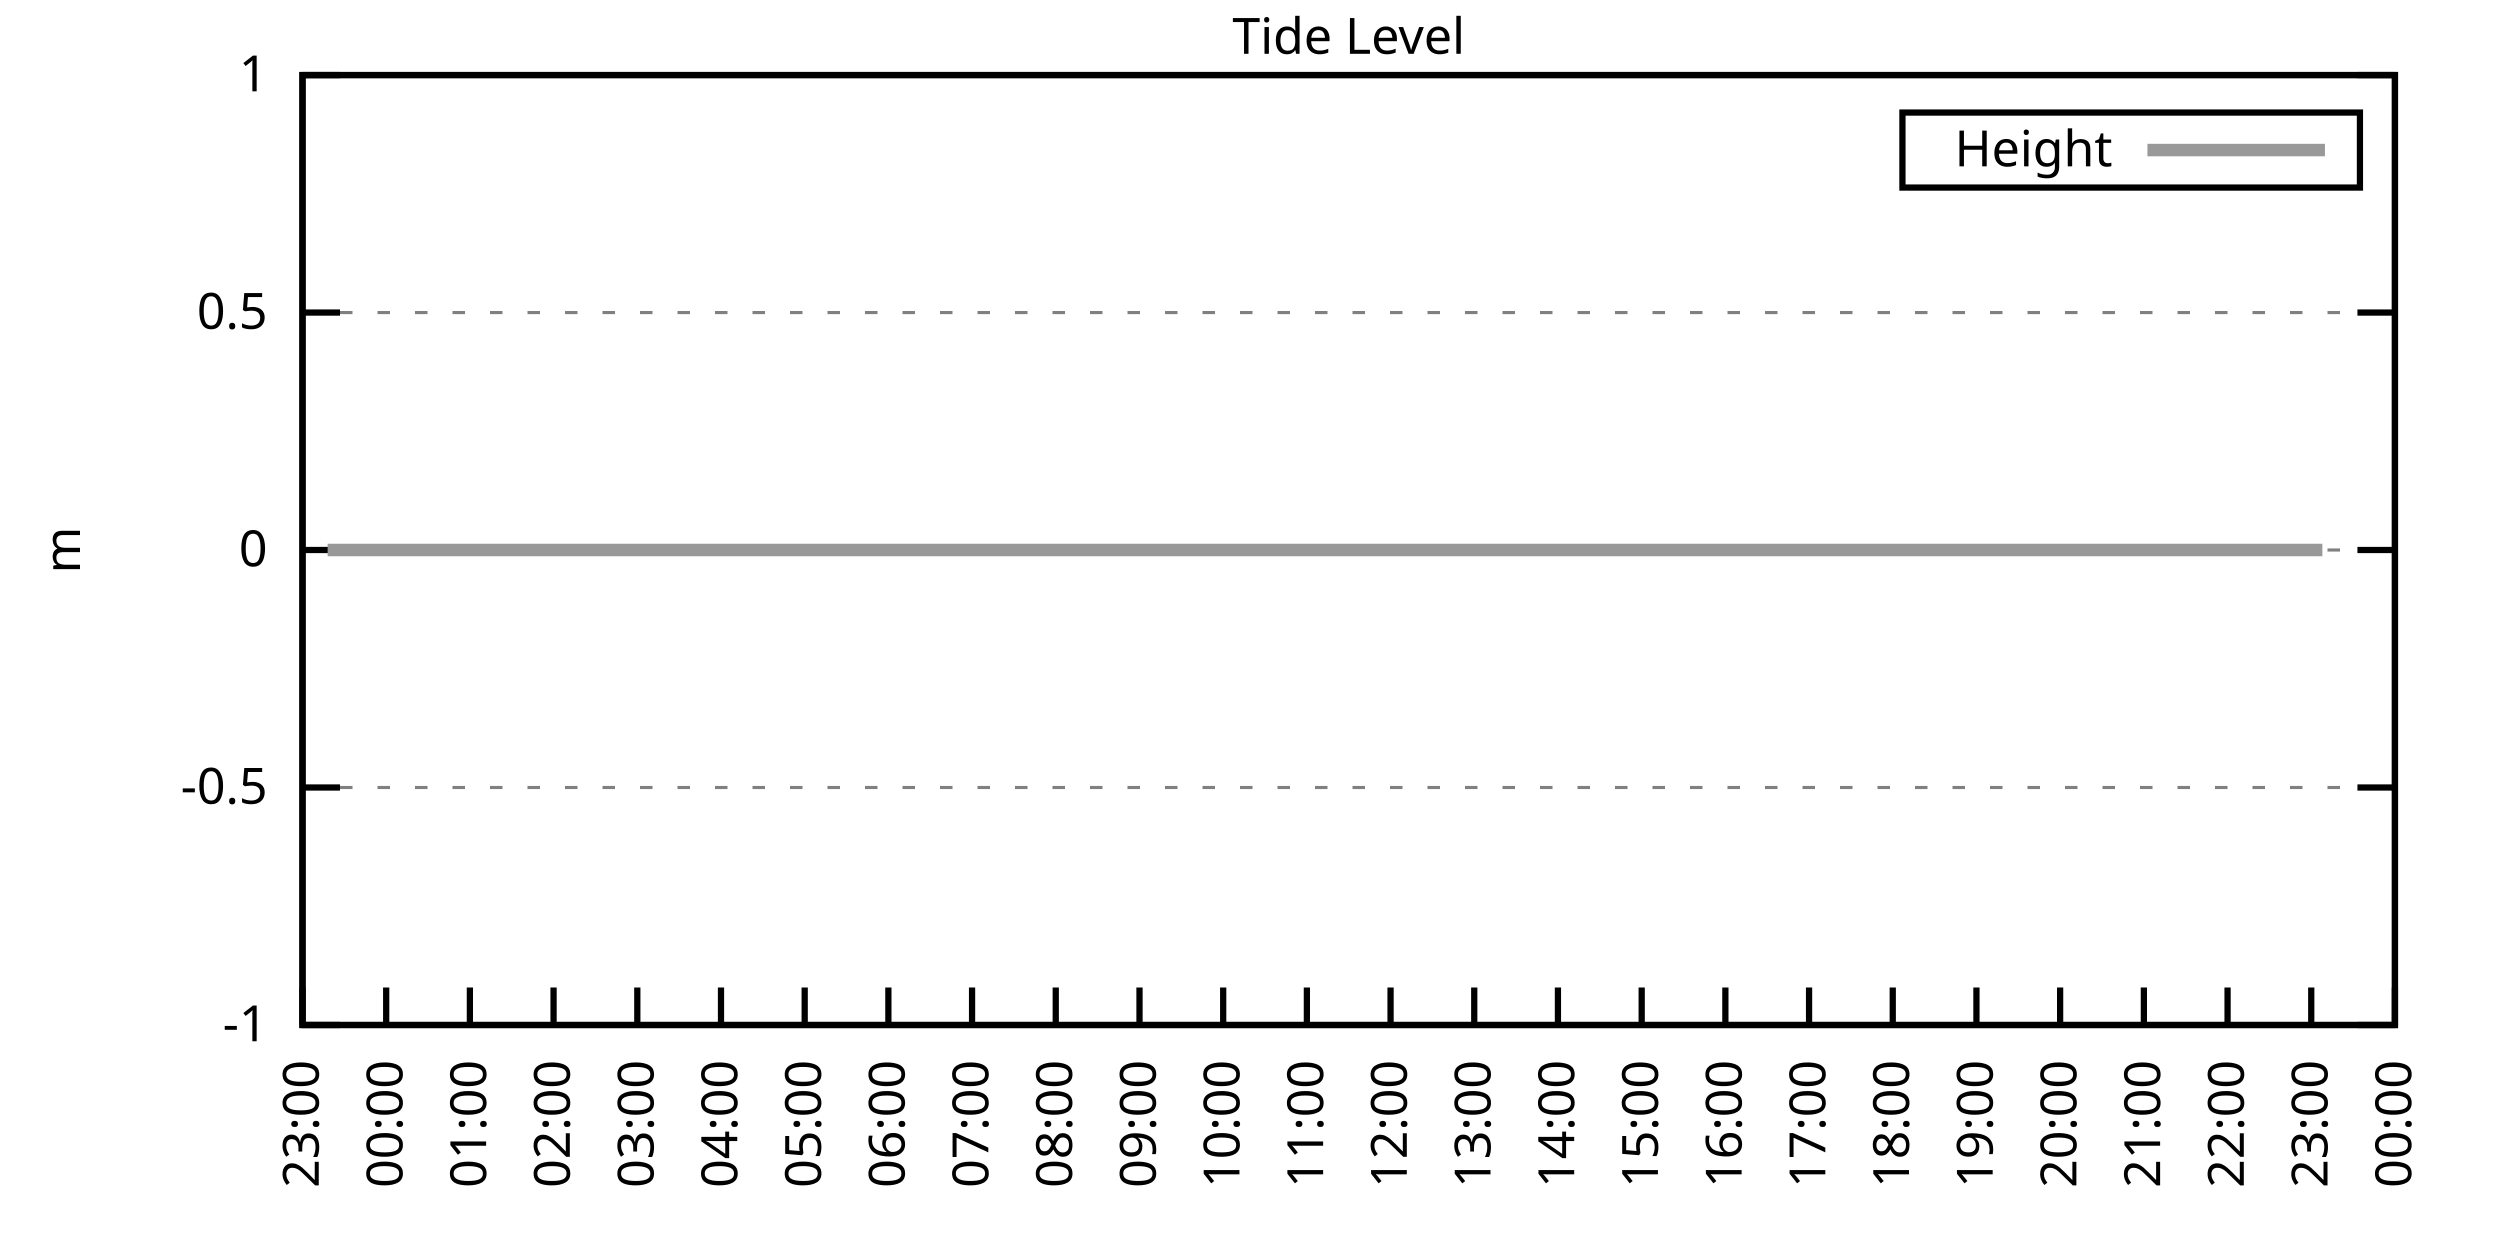
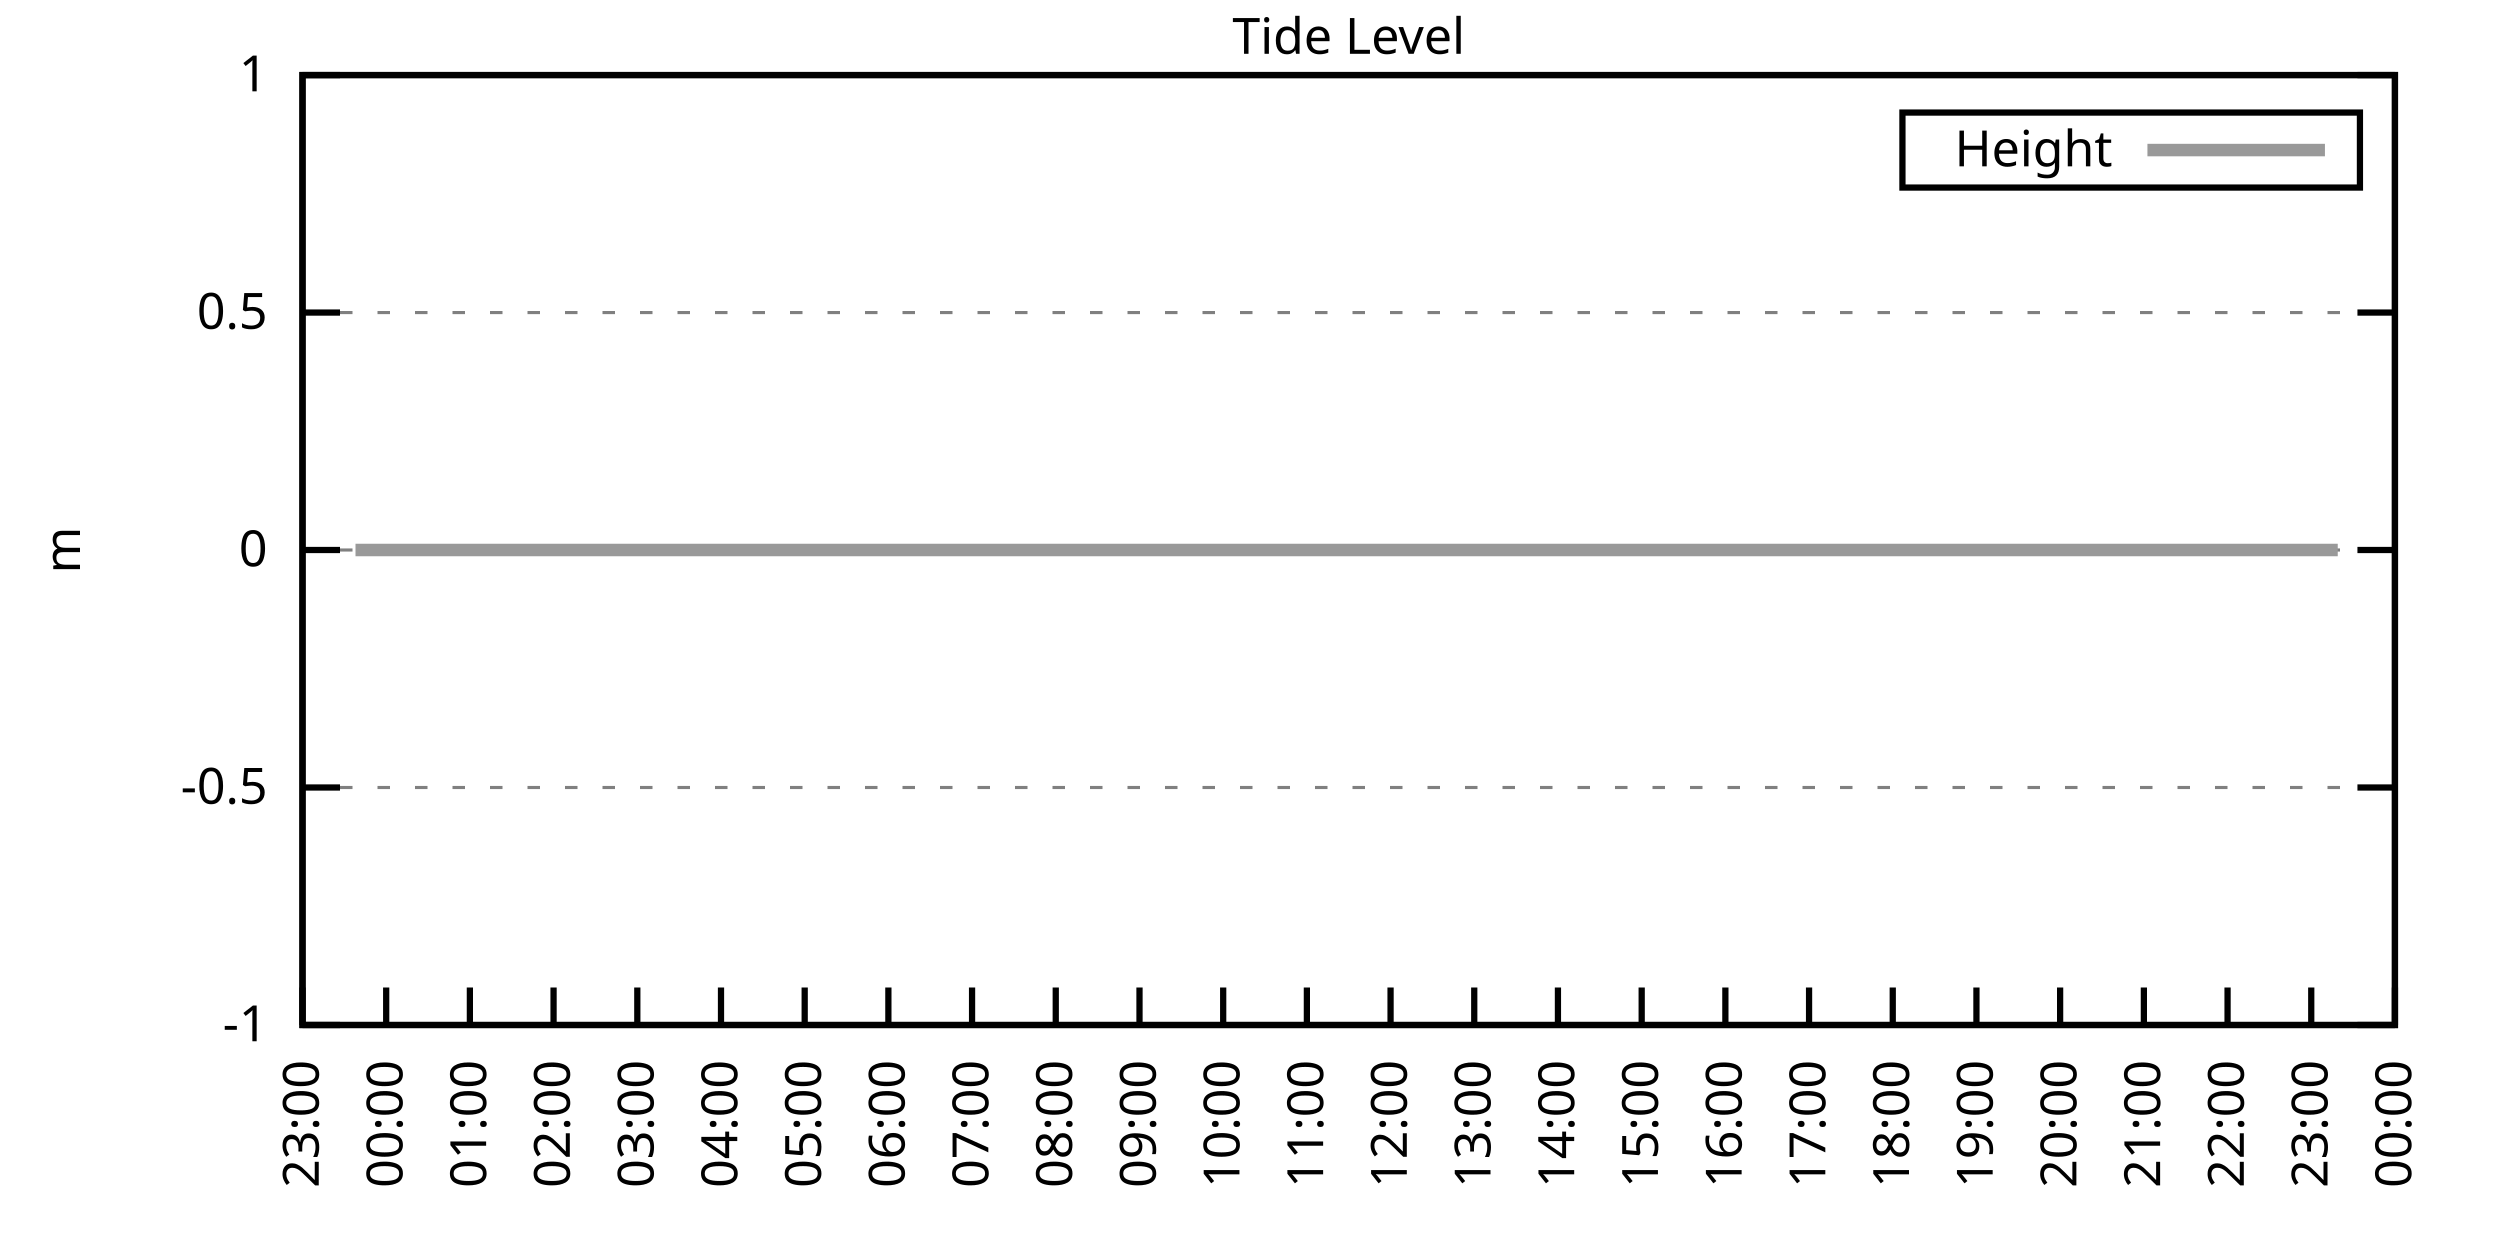
<svg xmlns="http://www.w3.org/2000/svg" xmlns:xlink="http://www.w3.org/1999/xlink" width="400" height="200" viewBox="0 0 400 200">
  <g id="gnuplot_canvas">
    <rect x="0" y="0" width="400" height="200" fill="none" />
    <defs>
      <circle id="gpDot" r="0.5" stroke-width="0.5" stroke="currentColor" />
      <path id="gpPt0" stroke-width="0.333" stroke="currentColor" d="M-1,0 h2 M0,-1 v2" />
      <path id="gpPt1" stroke-width="0.333" stroke="currentColor" d="M-1,-1 L1,1 M1,-1 L-1,1" />
      <path id="gpPt2" stroke-width="0.333" stroke="currentColor" d="M-1,0 L1,0 M0,-1 L0,1 M-1,-1 L1,1 M-1,1 L1,-1" />
      <rect id="gpPt3" stroke-width="0.333" stroke="currentColor" x="-1" y="-1" width="2" height="2" />
      <rect id="gpPt4" stroke-width="0.333" stroke="currentColor" fill="currentColor" x="-1" y="-1" width="2" height="2" />
      <circle id="gpPt5" stroke-width="0.333" stroke="currentColor" cx="0" cy="0" r="1" />
      <use xlink:href="#gpPt5" id="gpPt6" fill="currentColor" stroke="none" />
      <path id="gpPt7" stroke-width="0.333" stroke="currentColor" d="M0,-1.33 L-1.33,0.67 L1.33,0.67 z" />
      <use xlink:href="#gpPt7" id="gpPt8" fill="currentColor" stroke="none" />
      <use xlink:href="#gpPt7" id="gpPt9" stroke="currentColor" transform="rotate(180)" />
      <use xlink:href="#gpPt9" id="gpPt10" fill="currentColor" stroke="none" />
      <use xlink:href="#gpPt3" id="gpPt11" stroke="currentColor" transform="rotate(45)" />
      <use xlink:href="#gpPt11" id="gpPt12" fill="currentColor" stroke="none" />
      <path id="gpPt13" stroke-width="0.333" stroke="currentColor" d="M0,1.330 L1.265,0.411 L0.782,-1.067 L-0.782,-1.076 L-1.265,0.411 z" />
      <use xlink:href="#gpPt13" id="gpPt14" fill="currentColor" stroke="none" />
      <filter id="textbox" filterUnits="objectBoundingBox" x="0" y="0" height="1" width="1">
        <feFlood flood-color="white" flood-opacity="1" result="bgnd" />
        <feComposite in="SourceGraphic" in2="bgnd" operator="atop" />
      </filter>
      <filter id="greybox" filterUnits="objectBoundingBox" x="0" y="0" height="1" width="1">
        <feFlood flood-color="lightgrey" flood-opacity="1" result="grey" />
        <feComposite in="SourceGraphic" in2="grey" operator="atop" />
      </filter>
    </defs>
    <g fill="none" color="white" stroke="currentColor" stroke-width="1.00" stroke-linecap="butt" stroke-linejoin="miter">
</g>
    <g fill="none" color="black" stroke="currentColor" stroke-width="1.00" stroke-linecap="butt" stroke-linejoin="miter">
      <g stroke="none" shape-rendering="crispEdges">
        <polygon fill="rgb(255, 255, 255)" points="48.40,164.00 383.18,164.00 383.18,12.02 48.40,12.02 " />
      </g>
    </g>
    <g fill="none" color="black" stroke="currentColor" stroke-width="1.00" stroke-linecap="butt" stroke-linejoin="miter">
</g>
    <g fill="none" color="black" stroke="black" stroke-width="0.50" stroke-linecap="butt" stroke-linejoin="miter">
</g>
    <g fill="none" color="gray" stroke="currentColor" stroke-width="0.50" stroke-linecap="butt" stroke-linejoin="miter">
      <path stroke="gray" stroke-dasharray="2,4" class="gridline" d="M48.40,164.00 L383.19,164.00  " />
    </g>
    <g fill="none" color="gray" stroke="gray" stroke-width="1.00" stroke-linecap="butt" stroke-linejoin="miter">
</g>
    <g fill="none" color="black" stroke="currentColor" stroke-width="1.00" stroke-linecap="butt" stroke-linejoin="miter">
      <path stroke="black" d="M48.40,164.00 L54.40,164.00 M383.19,164.00 L377.19,164.00  " />
      <g transform="translate(42.80,166.60)" stroke="none" fill="black" font-family="Sans" font-size="8.00" text-anchor="end">
        <text>
          <tspan font-family="Sans">-1</tspan>
        </text>
      </g>
    </g>
    <g fill="none" color="black" stroke="currentColor" stroke-width="1.00" stroke-linecap="butt" stroke-linejoin="miter">
</g>
    <g fill="none" color="black" stroke="black" stroke-width="0.50" stroke-linecap="butt" stroke-linejoin="miter">
</g>
    <g fill="none" color="gray" stroke="currentColor" stroke-width="0.50" stroke-linecap="butt" stroke-linejoin="miter">
      <path stroke="gray" stroke-dasharray="2,4" class="gridline" d="M48.40,126.00 L383.19,126.00  " />
    </g>
    <g fill="none" color="gray" stroke="gray" stroke-width="1.00" stroke-linecap="butt" stroke-linejoin="miter">
</g>
    <g fill="none" color="black" stroke="currentColor" stroke-width="1.00" stroke-linecap="butt" stroke-linejoin="miter">
      <path stroke="black" d="M48.40,126.00 L54.40,126.00 M383.19,126.00 L377.19,126.00  " />
      <g transform="translate(42.80,128.60)" stroke="none" fill="black" font-family="Sans" font-size="8.00" text-anchor="end">
        <text>
          <tspan font-family="Sans">-0.5</tspan>
        </text>
      </g>
    </g>
    <g fill="none" color="black" stroke="currentColor" stroke-width="1.00" stroke-linecap="butt" stroke-linejoin="miter">
</g>
    <g fill="none" color="black" stroke="black" stroke-width="0.50" stroke-linecap="butt" stroke-linejoin="miter">
</g>
    <g fill="none" color="gray" stroke="currentColor" stroke-width="0.50" stroke-linecap="butt" stroke-linejoin="miter">
      <path stroke="gray" stroke-dasharray="2,4" class="gridline" d="M48.40,88.00 L383.19,88.00  " />
    </g>
    <g fill="none" color="gray" stroke="gray" stroke-width="1.00" stroke-linecap="butt" stroke-linejoin="miter">
</g>
    <g fill="none" color="black" stroke="currentColor" stroke-width="1.00" stroke-linecap="butt" stroke-linejoin="miter">
      <path stroke="black" d="M48.40,88.00 L54.40,88.00 M383.19,88.00 L377.19,88.00  " />
      <g transform="translate(42.80,90.60)" stroke="none" fill="black" font-family="Sans" font-size="8.00" text-anchor="end">
        <text>
          <tspan font-family="Sans"> 0</tspan>
        </text>
      </g>
    </g>
    <g fill="none" color="black" stroke="currentColor" stroke-width="1.00" stroke-linecap="butt" stroke-linejoin="miter">
</g>
    <g fill="none" color="black" stroke="black" stroke-width="0.50" stroke-linecap="butt" stroke-linejoin="miter">
</g>
    <g fill="none" color="gray" stroke="currentColor" stroke-width="0.50" stroke-linecap="butt" stroke-linejoin="miter">
      <path stroke="gray" stroke-dasharray="2,4" class="gridline" d="M48.40,50.01 L383.19,50.01  " />
    </g>
    <g fill="none" color="gray" stroke="gray" stroke-width="1.00" stroke-linecap="butt" stroke-linejoin="miter">
</g>
    <g fill="none" color="black" stroke="currentColor" stroke-width="1.00" stroke-linecap="butt" stroke-linejoin="miter">
      <path stroke="black" d="M48.40,50.01 L54.40,50.01 M383.19,50.01 L377.19,50.01  " />
      <g transform="translate(42.80,52.61)" stroke="none" fill="black" font-family="Sans" font-size="8.00" text-anchor="end">
        <text>
          <tspan font-family="Sans"> 0.5</tspan>
        </text>
      </g>
    </g>
    <g fill="none" color="black" stroke="currentColor" stroke-width="1.00" stroke-linecap="butt" stroke-linejoin="miter">
</g>
    <g fill="none" color="black" stroke="black" stroke-width="0.50" stroke-linecap="butt" stroke-linejoin="miter">
</g>
    <g fill="none" color="gray" stroke="currentColor" stroke-width="0.50" stroke-linecap="butt" stroke-linejoin="miter">
      <path stroke="gray" stroke-dasharray="2,4" class="gridline" d="M48.40,12.01 L383.19,12.01  " />
    </g>
    <g fill="none" color="gray" stroke="gray" stroke-width="1.00" stroke-linecap="butt" stroke-linejoin="miter">
</g>
    <g fill="none" color="black" stroke="currentColor" stroke-width="1.00" stroke-linecap="butt" stroke-linejoin="miter">
      <path stroke="black" d="M48.40,12.01 L54.40,12.01 M383.19,12.01 L377.19,12.01  " />
      <g transform="translate(42.80,14.61)" stroke="none" fill="black" font-family="Sans" font-size="8.00" text-anchor="end">
        <text>
          <tspan font-family="Sans"> 1</tspan>
        </text>
      </g>
    </g>
    <g fill="none" color="black" stroke="currentColor" stroke-width="1.00" stroke-linecap="butt" stroke-linejoin="miter">
      <path stroke="black" d="M48.40,164.00 L48.40,158.00  " />
      <g transform="translate(51.00,169.60) rotate(270.00)" stroke="none" fill="black" font-family="Sans" font-size="8.00" text-anchor="end">
        <text>
          <tspan font-family="Sans">23:00</tspan>
        </text>
      </g>
    </g>
    <g fill="none" color="black" stroke="currentColor" stroke-width="1.00" stroke-linecap="butt" stroke-linejoin="miter">
      <path stroke="black" d="M61.79,164.00 L61.79,158.00  " />
      <g transform="translate(64.39,169.60) rotate(270.00)" stroke="none" fill="black" font-family="Sans" font-size="8.00" text-anchor="end">
        <text>
          <tspan font-family="Sans">00:00</tspan>
        </text>
      </g>
    </g>
    <g fill="none" color="black" stroke="currentColor" stroke-width="1.00" stroke-linecap="butt" stroke-linejoin="miter">
      <path stroke="black" d="M75.18,164.00 L75.18,158.00  " />
      <g transform="translate(77.78,169.60) rotate(270.00)" stroke="none" fill="black" font-family="Sans" font-size="8.00" text-anchor="end">
        <text>
          <tspan font-family="Sans">01:00</tspan>
        </text>
      </g>
    </g>
    <g fill="none" color="black" stroke="currentColor" stroke-width="1.00" stroke-linecap="butt" stroke-linejoin="miter">
      <path stroke="black" d="M88.57,164.00 L88.57,158.00  " />
      <g transform="translate(91.17,169.60) rotate(270.00)" stroke="none" fill="black" font-family="Sans" font-size="8.00" text-anchor="end">
        <text>
          <tspan font-family="Sans">02:00</tspan>
        </text>
      </g>
    </g>
    <g fill="none" color="black" stroke="currentColor" stroke-width="1.00" stroke-linecap="butt" stroke-linejoin="miter">
      <path stroke="black" d="M101.97,164.00 L101.97,158.00  " />
      <g transform="translate(104.57,169.60) rotate(270.00)" stroke="none" fill="black" font-family="Sans" font-size="8.00" text-anchor="end">
        <text>
          <tspan font-family="Sans">03:00</tspan>
        </text>
      </g>
    </g>
    <g fill="none" color="black" stroke="currentColor" stroke-width="1.00" stroke-linecap="butt" stroke-linejoin="miter">
      <path stroke="black" d="M115.36,164.00 L115.36,158.00  " />
      <g transform="translate(117.96,169.60) rotate(270.00)" stroke="none" fill="black" font-family="Sans" font-size="8.00" text-anchor="end">
        <text>
          <tspan font-family="Sans">04:00</tspan>
        </text>
      </g>
    </g>
    <g fill="none" color="black" stroke="currentColor" stroke-width="1.00" stroke-linecap="butt" stroke-linejoin="miter">
      <path stroke="black" d="M128.75,164.00 L128.75,158.00  " />
      <g transform="translate(131.35,169.60) rotate(270.00)" stroke="none" fill="black" font-family="Sans" font-size="8.00" text-anchor="end">
        <text>
          <tspan font-family="Sans">05:00</tspan>
        </text>
      </g>
    </g>
    <g fill="none" color="black" stroke="currentColor" stroke-width="1.00" stroke-linecap="butt" stroke-linejoin="miter">
      <path stroke="black" d="M142.14,164.00 L142.14,158.00  " />
      <g transform="translate(144.74,169.60) rotate(270.00)" stroke="none" fill="black" font-family="Sans" font-size="8.00" text-anchor="end">
        <text>
          <tspan font-family="Sans">06:00</tspan>
        </text>
      </g>
    </g>
    <g fill="none" color="black" stroke="currentColor" stroke-width="1.00" stroke-linecap="butt" stroke-linejoin="miter">
      <path stroke="black" d="M155.53,164.00 L155.53,158.00  " />
      <g transform="translate(158.13,169.60) rotate(270.00)" stroke="none" fill="black" font-family="Sans" font-size="8.00" text-anchor="end">
        <text>
          <tspan font-family="Sans">07:00</tspan>
        </text>
      </g>
    </g>
    <g fill="none" color="black" stroke="currentColor" stroke-width="1.00" stroke-linecap="butt" stroke-linejoin="miter">
      <path stroke="black" d="M168.92,164.00 L168.92,158.00  " />
      <g transform="translate(171.52,169.60) rotate(270.00)" stroke="none" fill="black" font-family="Sans" font-size="8.00" text-anchor="end">
        <text>
          <tspan font-family="Sans">08:00</tspan>
        </text>
      </g>
    </g>
    <g fill="none" color="black" stroke="currentColor" stroke-width="1.00" stroke-linecap="butt" stroke-linejoin="miter">
      <path stroke="black" d="M182.32,164.00 L182.32,158.00  " />
      <g transform="translate(184.92,169.60) rotate(270.00)" stroke="none" fill="black" font-family="Sans" font-size="8.00" text-anchor="end">
        <text>
          <tspan font-family="Sans">09:00</tspan>
        </text>
      </g>
    </g>
    <g fill="none" color="black" stroke="currentColor" stroke-width="1.00" stroke-linecap="butt" stroke-linejoin="miter">
      <path stroke="black" d="M195.71,164.00 L195.71,158.00  " />
      <g transform="translate(198.31,169.60) rotate(270.00)" stroke="none" fill="black" font-family="Sans" font-size="8.00" text-anchor="end">
        <text>
          <tspan font-family="Sans">10:00</tspan>
        </text>
      </g>
    </g>
    <g fill="none" color="black" stroke="currentColor" stroke-width="1.00" stroke-linecap="butt" stroke-linejoin="miter">
      <path stroke="black" d="M209.10,164.00 L209.10,158.00  " />
      <g transform="translate(211.70,169.60) rotate(270.00)" stroke="none" fill="black" font-family="Sans" font-size="8.00" text-anchor="end">
        <text>
          <tspan font-family="Sans">11:00</tspan>
        </text>
      </g>
    </g>
    <g fill="none" color="black" stroke="currentColor" stroke-width="1.00" stroke-linecap="butt" stroke-linejoin="miter">
      <path stroke="black" d="M222.49,164.00 L222.49,158.00  " />
      <g transform="translate(225.09,169.60) rotate(270.00)" stroke="none" fill="black" font-family="Sans" font-size="8.00" text-anchor="end">
        <text>
          <tspan font-family="Sans">12:00</tspan>
        </text>
      </g>
    </g>
    <g fill="none" color="black" stroke="currentColor" stroke-width="1.00" stroke-linecap="butt" stroke-linejoin="miter">
      <path stroke="black" d="M235.88,164.00 L235.88,158.00  " />
      <g transform="translate(238.48,169.60) rotate(270.00)" stroke="none" fill="black" font-family="Sans" font-size="8.00" text-anchor="end">
        <text>
          <tspan font-family="Sans">13:00</tspan>
        </text>
      </g>
    </g>
    <g fill="none" color="black" stroke="currentColor" stroke-width="1.00" stroke-linecap="butt" stroke-linejoin="miter">
      <path stroke="black" d="M249.27,164.00 L249.27,158.00  " />
      <g transform="translate(251.87,169.60) rotate(270.00)" stroke="none" fill="black" font-family="Sans" font-size="8.00" text-anchor="end">
        <text>
          <tspan font-family="Sans">14:00</tspan>
        </text>
      </g>
    </g>
    <g fill="none" color="black" stroke="currentColor" stroke-width="1.00" stroke-linecap="butt" stroke-linejoin="miter">
      <path stroke="black" d="M262.67,164.00 L262.67,158.00  " />
      <g transform="translate(265.27,169.60) rotate(270.00)" stroke="none" fill="black" font-family="Sans" font-size="8.00" text-anchor="end">
        <text>
          <tspan font-family="Sans">15:00</tspan>
        </text>
      </g>
    </g>
    <g fill="none" color="black" stroke="currentColor" stroke-width="1.00" stroke-linecap="butt" stroke-linejoin="miter">
      <path stroke="black" d="M276.06,164.00 L276.06,158.00  " />
      <g transform="translate(278.66,169.60) rotate(270.00)" stroke="none" fill="black" font-family="Sans" font-size="8.00" text-anchor="end">
        <text>
          <tspan font-family="Sans">16:00</tspan>
        </text>
      </g>
    </g>
    <g fill="none" color="black" stroke="currentColor" stroke-width="1.00" stroke-linecap="butt" stroke-linejoin="miter">
      <path stroke="black" d="M289.45,164.00 L289.45,158.00  " />
      <g transform="translate(292.05,169.60) rotate(270.00)" stroke="none" fill="black" font-family="Sans" font-size="8.00" text-anchor="end">
        <text>
          <tspan font-family="Sans">17:00</tspan>
        </text>
      </g>
    </g>
    <g fill="none" color="black" stroke="currentColor" stroke-width="1.00" stroke-linecap="butt" stroke-linejoin="miter">
      <path stroke="black" d="M302.84,164.00 L302.84,158.00  " />
      <g transform="translate(305.44,169.60) rotate(270.00)" stroke="none" fill="black" font-family="Sans" font-size="8.00" text-anchor="end">
        <text>
          <tspan font-family="Sans">18:00</tspan>
        </text>
      </g>
    </g>
    <g fill="none" color="black" stroke="currentColor" stroke-width="1.00" stroke-linecap="butt" stroke-linejoin="miter">
      <path stroke="black" d="M316.23,164.00 L316.23,158.00  " />
      <g transform="translate(318.83,169.60) rotate(270.00)" stroke="none" fill="black" font-family="Sans" font-size="8.00" text-anchor="end">
        <text>
          <tspan font-family="Sans">19:00</tspan>
        </text>
      </g>
    </g>
    <g fill="none" color="black" stroke="currentColor" stroke-width="1.00" stroke-linecap="butt" stroke-linejoin="miter">
      <path stroke="black" d="M329.62,164.00 L329.62,158.00  " />
      <g transform="translate(332.22,169.60) rotate(270.00)" stroke="none" fill="black" font-family="Sans" font-size="8.00" text-anchor="end">
        <text>
          <tspan font-family="Sans">20:00</tspan>
        </text>
      </g>
    </g>
    <g fill="none" color="black" stroke="currentColor" stroke-width="1.00" stroke-linecap="butt" stroke-linejoin="miter">
      <path stroke="black" d="M343.02,164.00 L343.02,158.00  " />
      <g transform="translate(345.62,169.60) rotate(270.00)" stroke="none" fill="black" font-family="Sans" font-size="8.00" text-anchor="end">
        <text>
          <tspan font-family="Sans">21:00</tspan>
        </text>
      </g>
    </g>
    <g fill="none" color="black" stroke="currentColor" stroke-width="1.00" stroke-linecap="butt" stroke-linejoin="miter">
      <path stroke="black" d="M356.41,164.00 L356.41,158.00  " />
      <g transform="translate(359.01,169.60) rotate(270.00)" stroke="none" fill="black" font-family="Sans" font-size="8.00" text-anchor="end">
        <text>
          <tspan font-family="Sans">22:00</tspan>
        </text>
      </g>
    </g>
    <g fill="none" color="black" stroke="currentColor" stroke-width="1.00" stroke-linecap="butt" stroke-linejoin="miter">
      <path stroke="black" d="M369.80,164.00 L369.80,158.00  " />
      <g transform="translate(372.40,169.60) rotate(270.00)" stroke="none" fill="black" font-family="Sans" font-size="8.00" text-anchor="end">
        <text>
          <tspan font-family="Sans">23:00</tspan>
        </text>
      </g>
    </g>
    <g fill="none" color="black" stroke="currentColor" stroke-width="1.00" stroke-linecap="butt" stroke-linejoin="miter">
      <path stroke="black" d="M383.19,164.00 L383.19,158.00  " />
      <g transform="translate(385.79,169.60) rotate(270.00)" stroke="none" fill="black" font-family="Sans" font-size="8.00" text-anchor="end">
        <text>
          <tspan font-family="Sans">00:00</tspan>
        </text>
      </g>
    </g>
    <g fill="none" color="black" stroke="currentColor" stroke-width="1.00" stroke-linecap="butt" stroke-linejoin="miter">
</g>
    <g fill="none" color="black" stroke="currentColor" stroke-width="1.00" stroke-linecap="butt" stroke-linejoin="miter">
      <path stroke="black" d="M48.40,12.01 L48.40,164.00 L383.19,164.00 L383.19,12.01 L48.40,12.01 Z  " />
    </g>
    <g fill="none" color="black" stroke="currentColor" stroke-width="1.00" stroke-linecap="butt" stroke-linejoin="miter">
</g>
    <g fill="none" color="black" stroke="currentColor" stroke-width="1.00" stroke-linecap="butt" stroke-linejoin="miter">
      <path stroke="black" d="M304.39,30.01 L304.39,18.01 L377.59,18.01 L377.59,30.01 L304.39,30.01 Z  " />
    </g>
    <g id="Tide_level_plot_1">
      <g fill="none" color="white" stroke="black" stroke-width="2.00" stroke-linecap="butt" stroke-linejoin="miter">
</g>
      <g fill="none" color="black" stroke="currentColor" stroke-width="2.00" stroke-linecap="butt" stroke-linejoin="miter">
        <g transform="translate(337.99,26.61)" stroke="none" fill="black" font-family="Sans" font-size="8.00" text-anchor="end">
          <text>
            <tspan font-family="Sans">Height</tspan>
          </text>
        </g>
      </g>
      <g fill="none" color="black" stroke="currentColor" stroke-width="2.00" stroke-linecap="butt" stroke-linejoin="miter">
-         <path stroke="rgb(153, 153, 153)" d="M343.59,24.01 L371.99,24.01 M52.42,88.00 L54.65,88.00 L56.88,88.00 L59.11,88.00 L61.35,88.00 L63.80,88.00   L65.81,88.00 L68.04,88.00 L70.50,88.00 L72.73,88.00 L74.51,88.00 L76.97,88.00 L78.75,88.00 L81.43,88.00   L83.89,88.00 L85.90,88.00 L88.13,88.00 L90.36,88.00 L92.59,88.00 L95.05,88.00 L97.06,88.00 L99.51,88.00   L101.52,88.00 L103.98,88.00 L106.21,88.00 L108.44,88.00 L110.45,88.00 L112.90,88.00 L115.13,88.00 L116.92,88.00   L119.60,88.00 L121.38,88.00 L123.84,88.00 L126.07,88.00 L128.08,88.00 L130.76,88.00 L132.99,88.00 L135.22,88.00   L137.23,88.00 L139.69,88.00 L141.69,88.00 L143.93,88.00 L145.94,88.00 L148.39,88.00 L150.85,88.00 L153.08,88.00   L155.31,88.00 L157.10,88.00 L159.77,88.00 L162.01,88.00 L164.01,88.00 L166.47,88.00 L168.70,88.00 L170.93,88.00   L172.72,88.00 L175.40,88.00 L177.41,88.00 L179.64,88.00 L182.09,88.00 L184.10,88.00 L186.56,88.00 L188.57,88.00   L191.02,88.00 L193.25,88.00 L195.26,88.00 L197.72,88.00 L199.73,88.00 L201.96,88.00 L204.41,88.00 L206.42,88.00   L208.88,88.00 L210.88,88.00 L213.34,88.00 L215.35,88.00 L217.58,88.00 L219.59,88.00 L222.04,88.00 L224.05,88.00   L226.51,88.00 L228.96,88.00 L231.20,88.00 L233.20,88.00 L235.66,88.00 L237.67,88.00 L240.12,88.00 L242.13,88.00   L244.59,88.00 L246.60,88.00 L249.05,88.00 L250.84,88.00 L253.29,88.00 L255.52,88.00 L257.53,88.00 L260.21,88.00   L262.44,88.00 L264.45,88.00 L266.46,88.00 L269.14,88.00 L271.15,88.00 L273.38,88.00 L275.61,88.00 L278.07,88.00   L280.30,88.00 L282.08,88.00 L284.76,88.00 L286.55,88.00 L289.00,88.00 L291.01,88.00 L293.69,88.00 L295.70,88.00   L298.15,88.00 L300.16,88.00 L302.39,88.00 L304.85,88.00 L306.86,88.00 L309.31,88.00 L311.32,88.00 L313.78,88.00   L316.01,88.00 L318.02,88.00 L320.47,88.00 L322.48,88.00 L324.49,88.00 L327.17,88.00 L329.18,88.00 L331.63,88.00   L333.19,88.00 L336.10,88.00 L338.33,88.00 L340.34,88.00 L342.57,88.00 L344.80,88.00 L346.81,88.00 L349.26,88.00   L351.72,88.00 L353.95,88.00 L356.18,88.00 L358.42,88.00 L360.65,88.00 L362.43,88.00 L365.11,88.00 L367.12,88.00   L369.58,88.00 L371.58,88.00  " />
+         <path stroke="rgb(153, 153, 153)" d="M343.59,24.01 L371.99,24.01 M56.88,88.00 L59.11,88.00 L61.35,88.00 L63.80,88.00 L65.81,88.00 L68.04,88.00   L70.50,88.00 L72.73,88.00 L74.51,88.00 L76.97,88.00 L78.75,88.00 L81.43,88.00 L83.89,88.00 L85.90,88.00   L88.13,88.00 L90.36,88.00 L92.59,88.00 L95.05,88.00 L97.06,88.00 L99.51,88.00 L101.52,88.00 L103.98,88.00   L106.21,88.00 L108.44,88.00 L110.45,88.00 L112.90,88.00 L115.13,88.00 L116.92,88.00 L119.60,88.00 L121.38,88.00   L123.84,88.00 L126.07,88.00 L128.08,88.00 L130.76,88.00 L132.99,88.00 L135.22,88.00 L137.23,88.00 L139.69,88.00   L141.69,88.00 L143.93,88.00 L145.94,88.00 L148.39,88.00 L150.85,88.00 L153.08,88.00 L155.31,88.00 L157.10,88.00   L159.77,88.00 L162.01,88.00 L164.01,88.00 L166.47,88.00 L168.70,88.00 L170.93,88.00 L172.72,88.00 L175.40,88.00   L177.41,88.00 L179.64,88.00 L182.09,88.00 L184.10,88.00 L186.56,88.00 L188.57,88.00 L191.02,88.00 L193.25,88.00   L195.26,88.00 L197.72,88.00 L199.73,88.00 L201.96,88.00 L204.41,88.00 L206.42,88.00 L208.88,88.00 L210.88,88.00   L213.34,88.00 L215.35,88.00 L217.58,88.00 L219.59,88.00 L222.04,88.00 L224.05,88.00 L226.51,88.00 L228.96,88.00   L231.20,88.00 L233.20,88.00 L235.66,88.00 L237.67,88.00 L240.12,88.00 L242.13,88.00 L244.59,88.00 L246.60,88.00   L249.05,88.00 L250.84,88.00 L253.29,88.00 L255.52,88.00 L257.53,88.00 L260.21,88.00 L262.44,88.00 L264.45,88.00   L266.46,88.00 L269.14,88.00 L271.15,88.00 L273.38,88.00 L275.61,88.00 L278.07,88.00 L280.30,88.00 L282.08,88.00   L284.76,88.00 L286.55,88.00 L289.00,88.00 L291.01,88.00 L293.69,88.00 L295.70,88.00 L298.15,88.00 L300.16,88.00   L302.39,88.00 L304.85,88.00 L306.86,88.00 L309.31,88.00 L311.32,88.00 L313.78,88.00 L316.01,88.00 L318.02,88.00   L320.47,88.00 L322.48,88.00 L324.49,88.00 L327.17,88.00 L329.18,88.00 L331.63,88.00 L333.19,88.00 L336.10,88.00   L338.33,88.00 L340.34,88.00 L342.57,88.00 L344.80,88.00 L346.81,88.00 L349.26,88.00 L351.72,88.00 L353.95,88.00   L356.18,88.00 L358.42,88.00 L360.65,88.00 L362.43,88.00 L365.11,88.00 L367.12,88.00 L369.58,88.00 L371.58,88.00   L374.04,88.00  " />
      </g>
    </g>
    <g fill="none" color="black" stroke="currentColor" stroke-width="2.00" stroke-linecap="butt" stroke-linejoin="miter">
</g>
    <g fill="none" color="black" stroke="black" stroke-width="1.00" stroke-linecap="butt" stroke-linejoin="miter">
</g>
    <g fill="none" color="black" stroke="currentColor" stroke-width="1.00" stroke-linecap="butt" stroke-linejoin="miter">
      <path stroke="black" d="M48.40,12.01 L48.40,164.00 L383.19,164.00 L383.19,12.01 L48.40,12.01 Z  " />
      <g transform="translate(12.80,88.01) rotate(270.00)" stroke="none" fill="black" font-family="Sans" font-size="8.00" text-anchor="middle">
        <text>
          <tspan font-family="Sans">m</tspan>
        </text>
      </g>
    </g>
    <g fill="none" color="black" stroke="currentColor" stroke-width="1.00" stroke-linecap="butt" stroke-linejoin="miter">
</g>
    <g fill="none" color="black" stroke="currentColor" stroke-width="1.00" stroke-linecap="butt" stroke-linejoin="miter">
      <g transform="translate(215.79,8.61)" stroke="none" fill="black" font-family="Sans" font-size="8.00" text-anchor="middle">
        <text>
          <tspan font-family="Sans">Tide Level</tspan>
        </text>
      </g>
    </g>
    <g fill="none" color="black" stroke="currentColor" stroke-width="1.00" stroke-linecap="butt" stroke-linejoin="miter">
</g>
  </g>
</svg>
